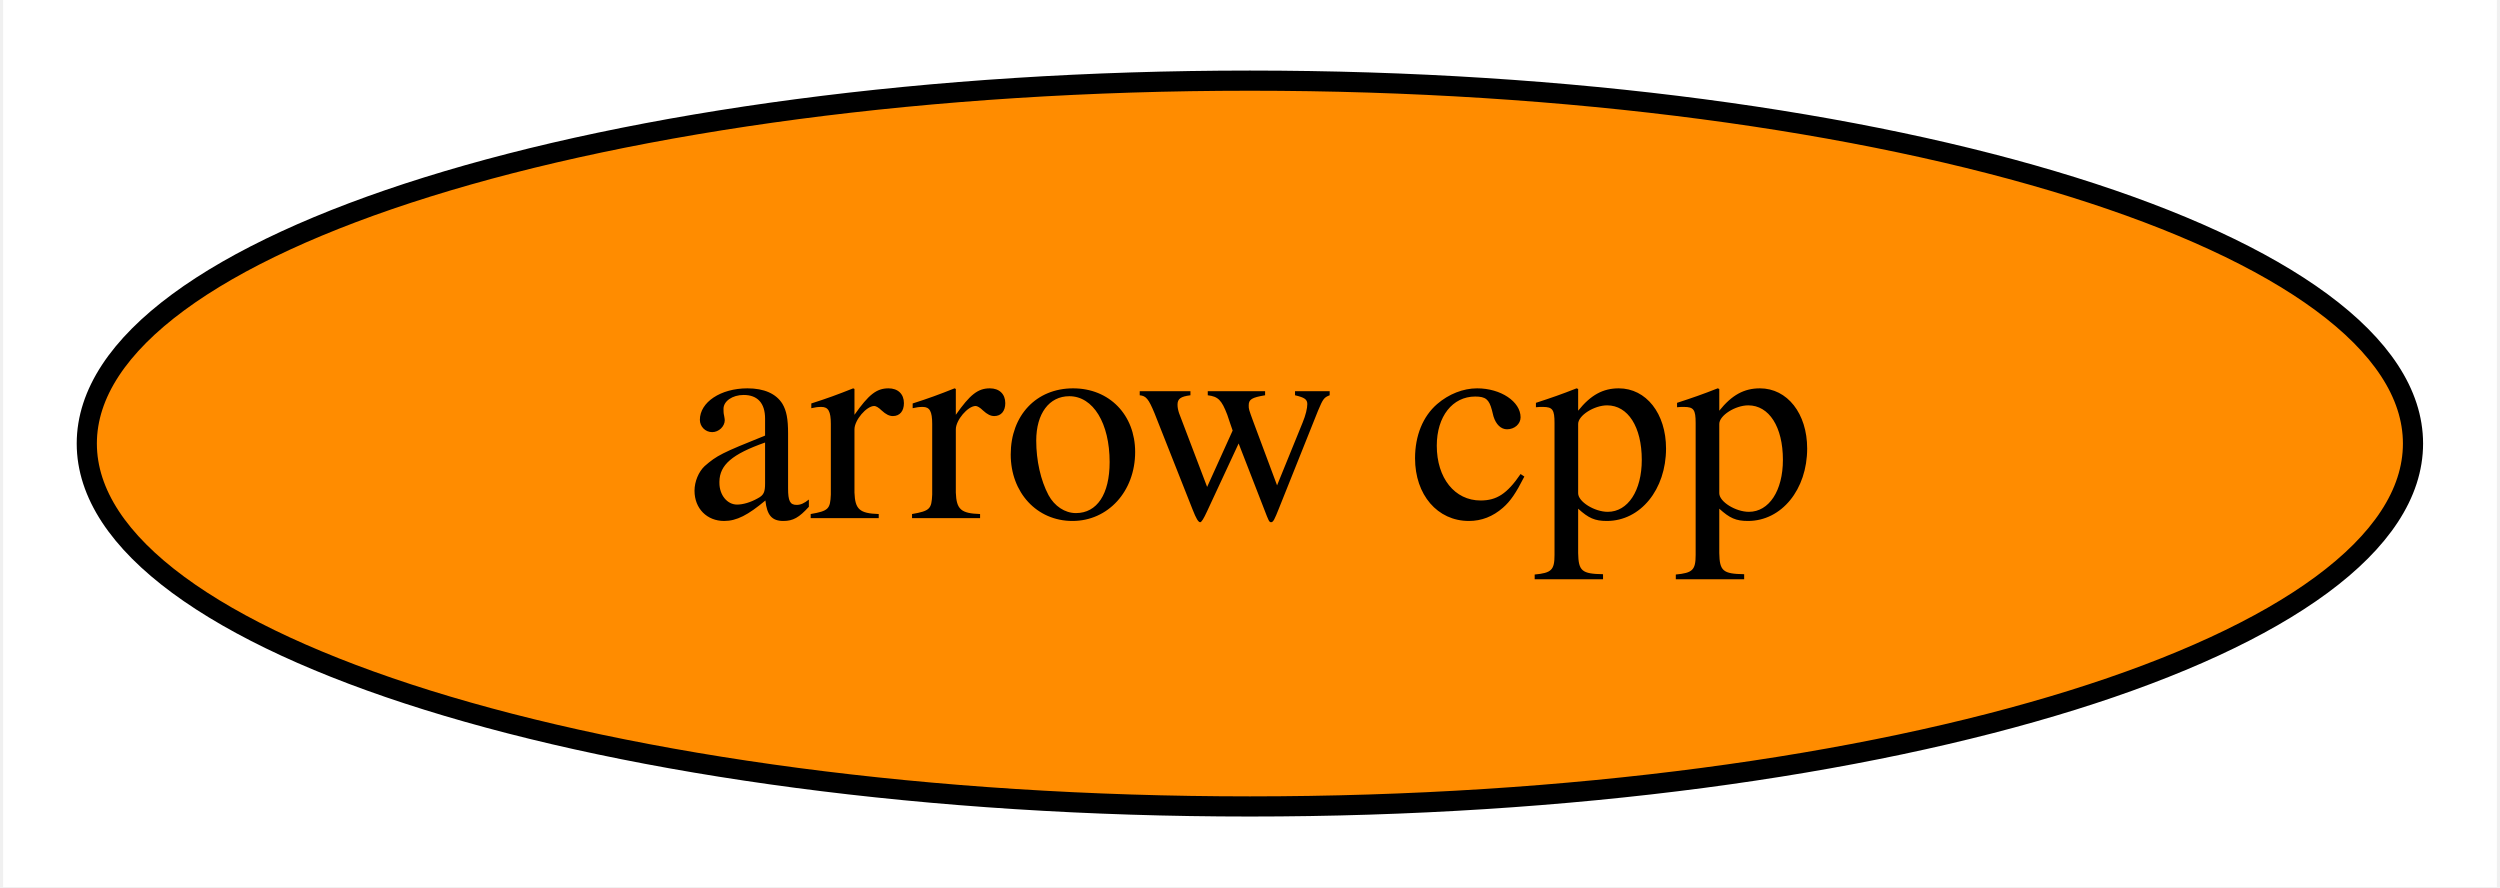
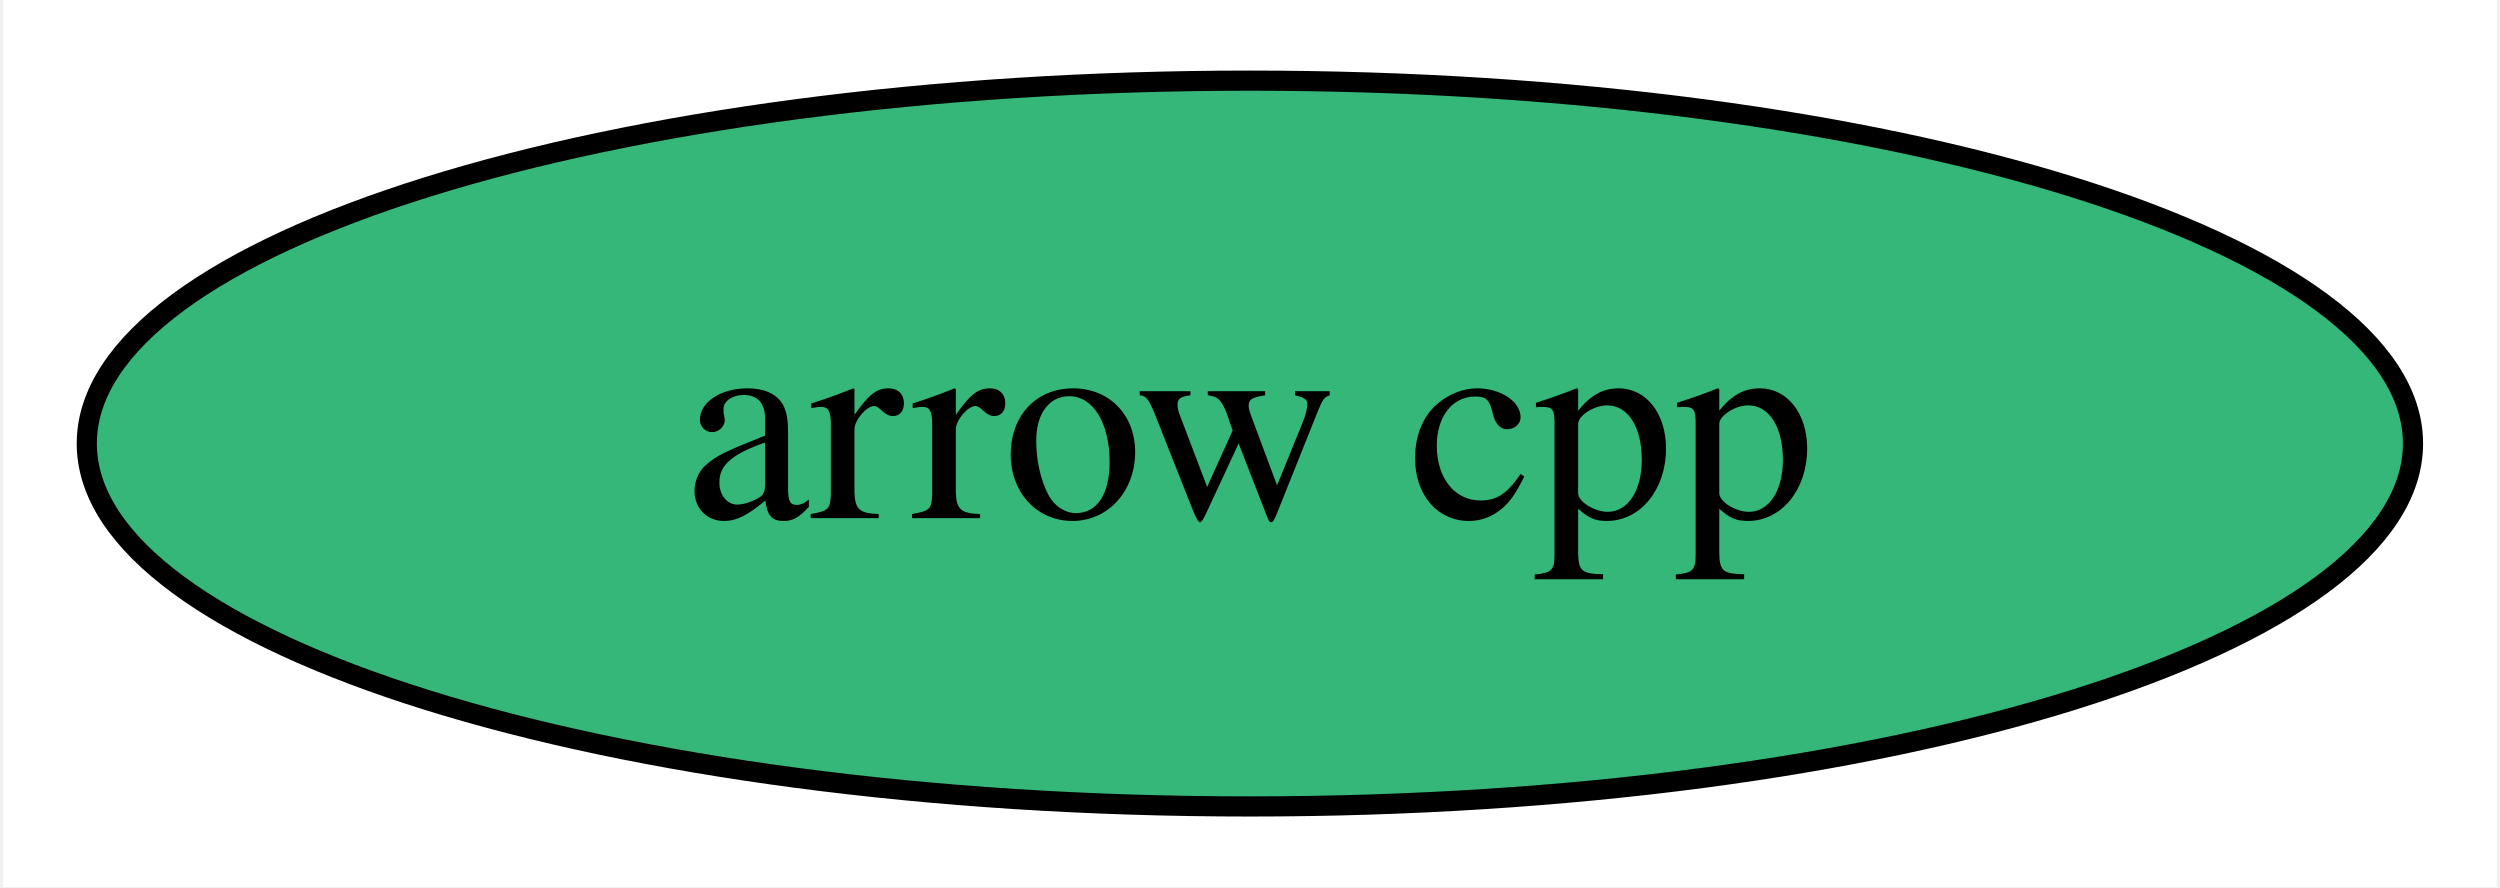
<svg xmlns="http://www.w3.org/2000/svg" xmlns:xlink="http://www.w3.org/1999/xlink" width="124pt" height="44pt" viewBox="0.00 0.00 123.69 44.00">
  <g id="graph0" class="graph" transform="scale(1 1) rotate(0) translate(4 40)">
    <polygon fill="white" stroke="transparent" points="-4,4 -4,-40 119.69,-40 119.69,4 -4,4" />
    <g id="node1" class="node">
      <g id="a_node1">
        <a xlink:href="https://github.com/conda-forge/arrow-cpp-feedstock" xlink:title="arrow cpp">
-           <ellipse fill="#ff8c00" stroke="black" cx="57.84" cy="-18" rx="57.69" ry="18" />
+           <ellipse fill="#35b779" stroke="black" cx="57.84" cy="-18" rx="57.69" ry="18" />
          <text text-anchor="middle" x="57.84" y="-14.3" font-family="Times,serif" font-size="14.00">arrow cpp</text>
        </a>
      </g>
    </g>
  </g>
</svg>
